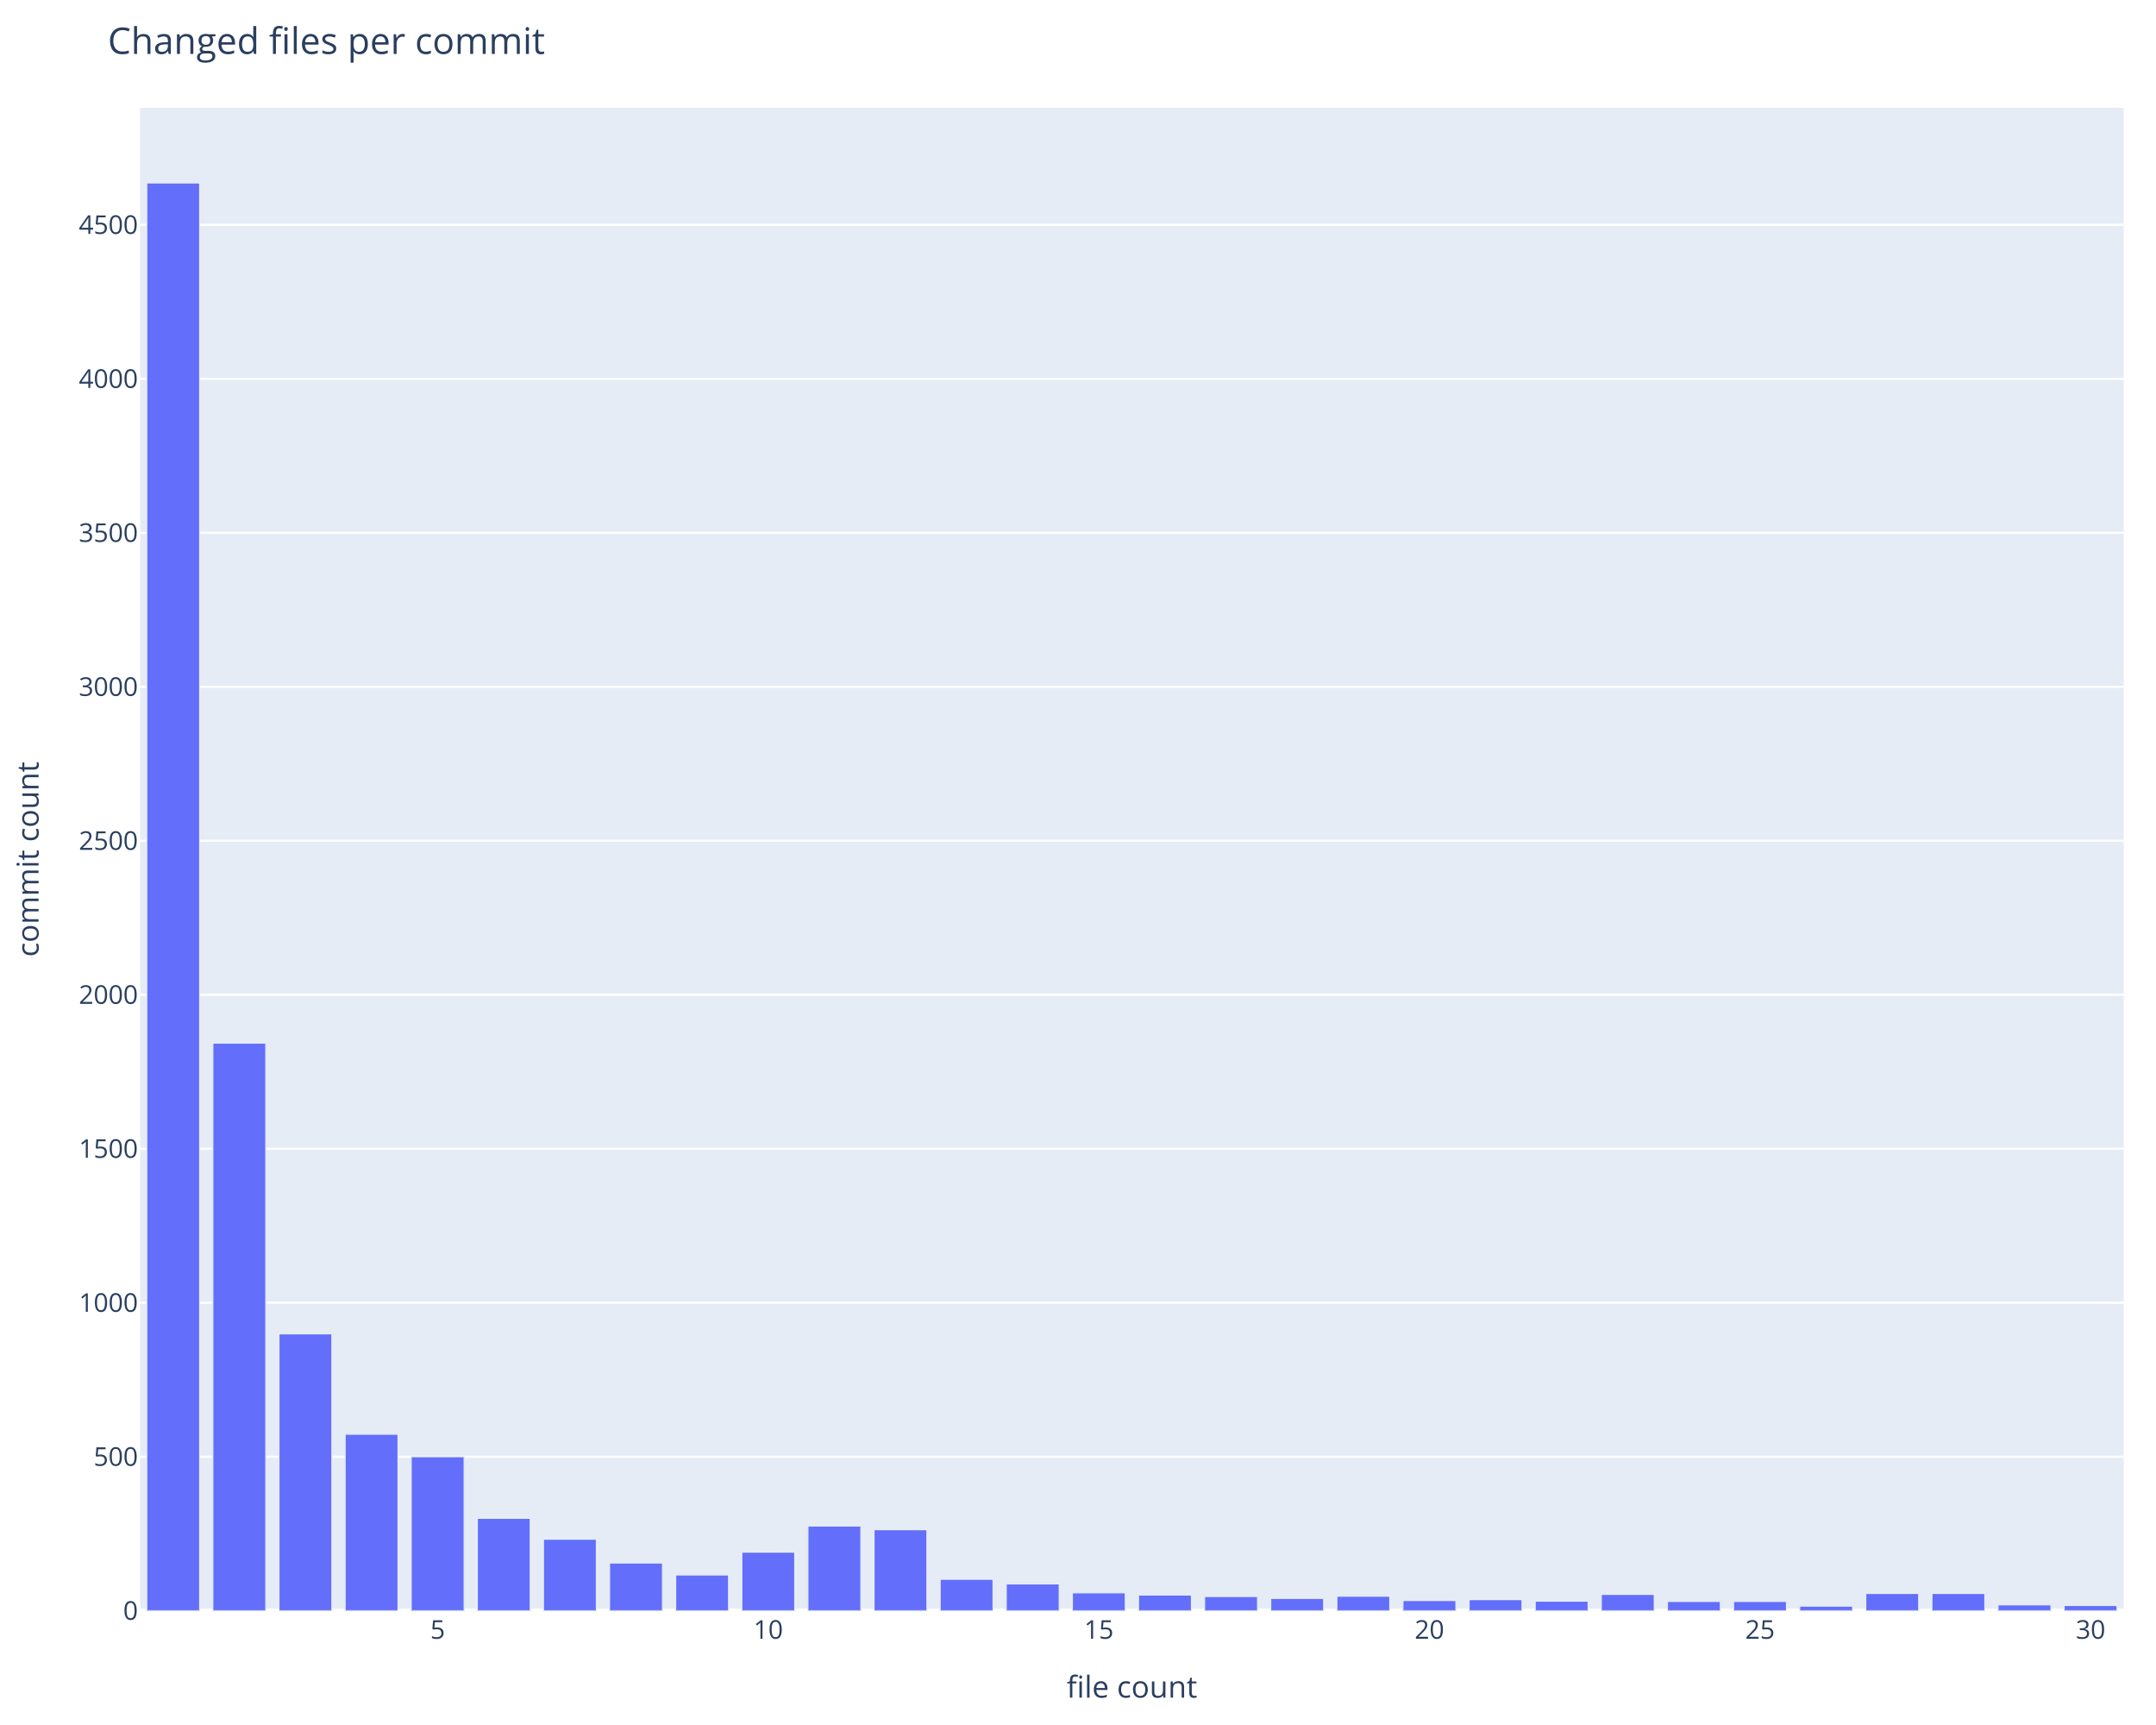
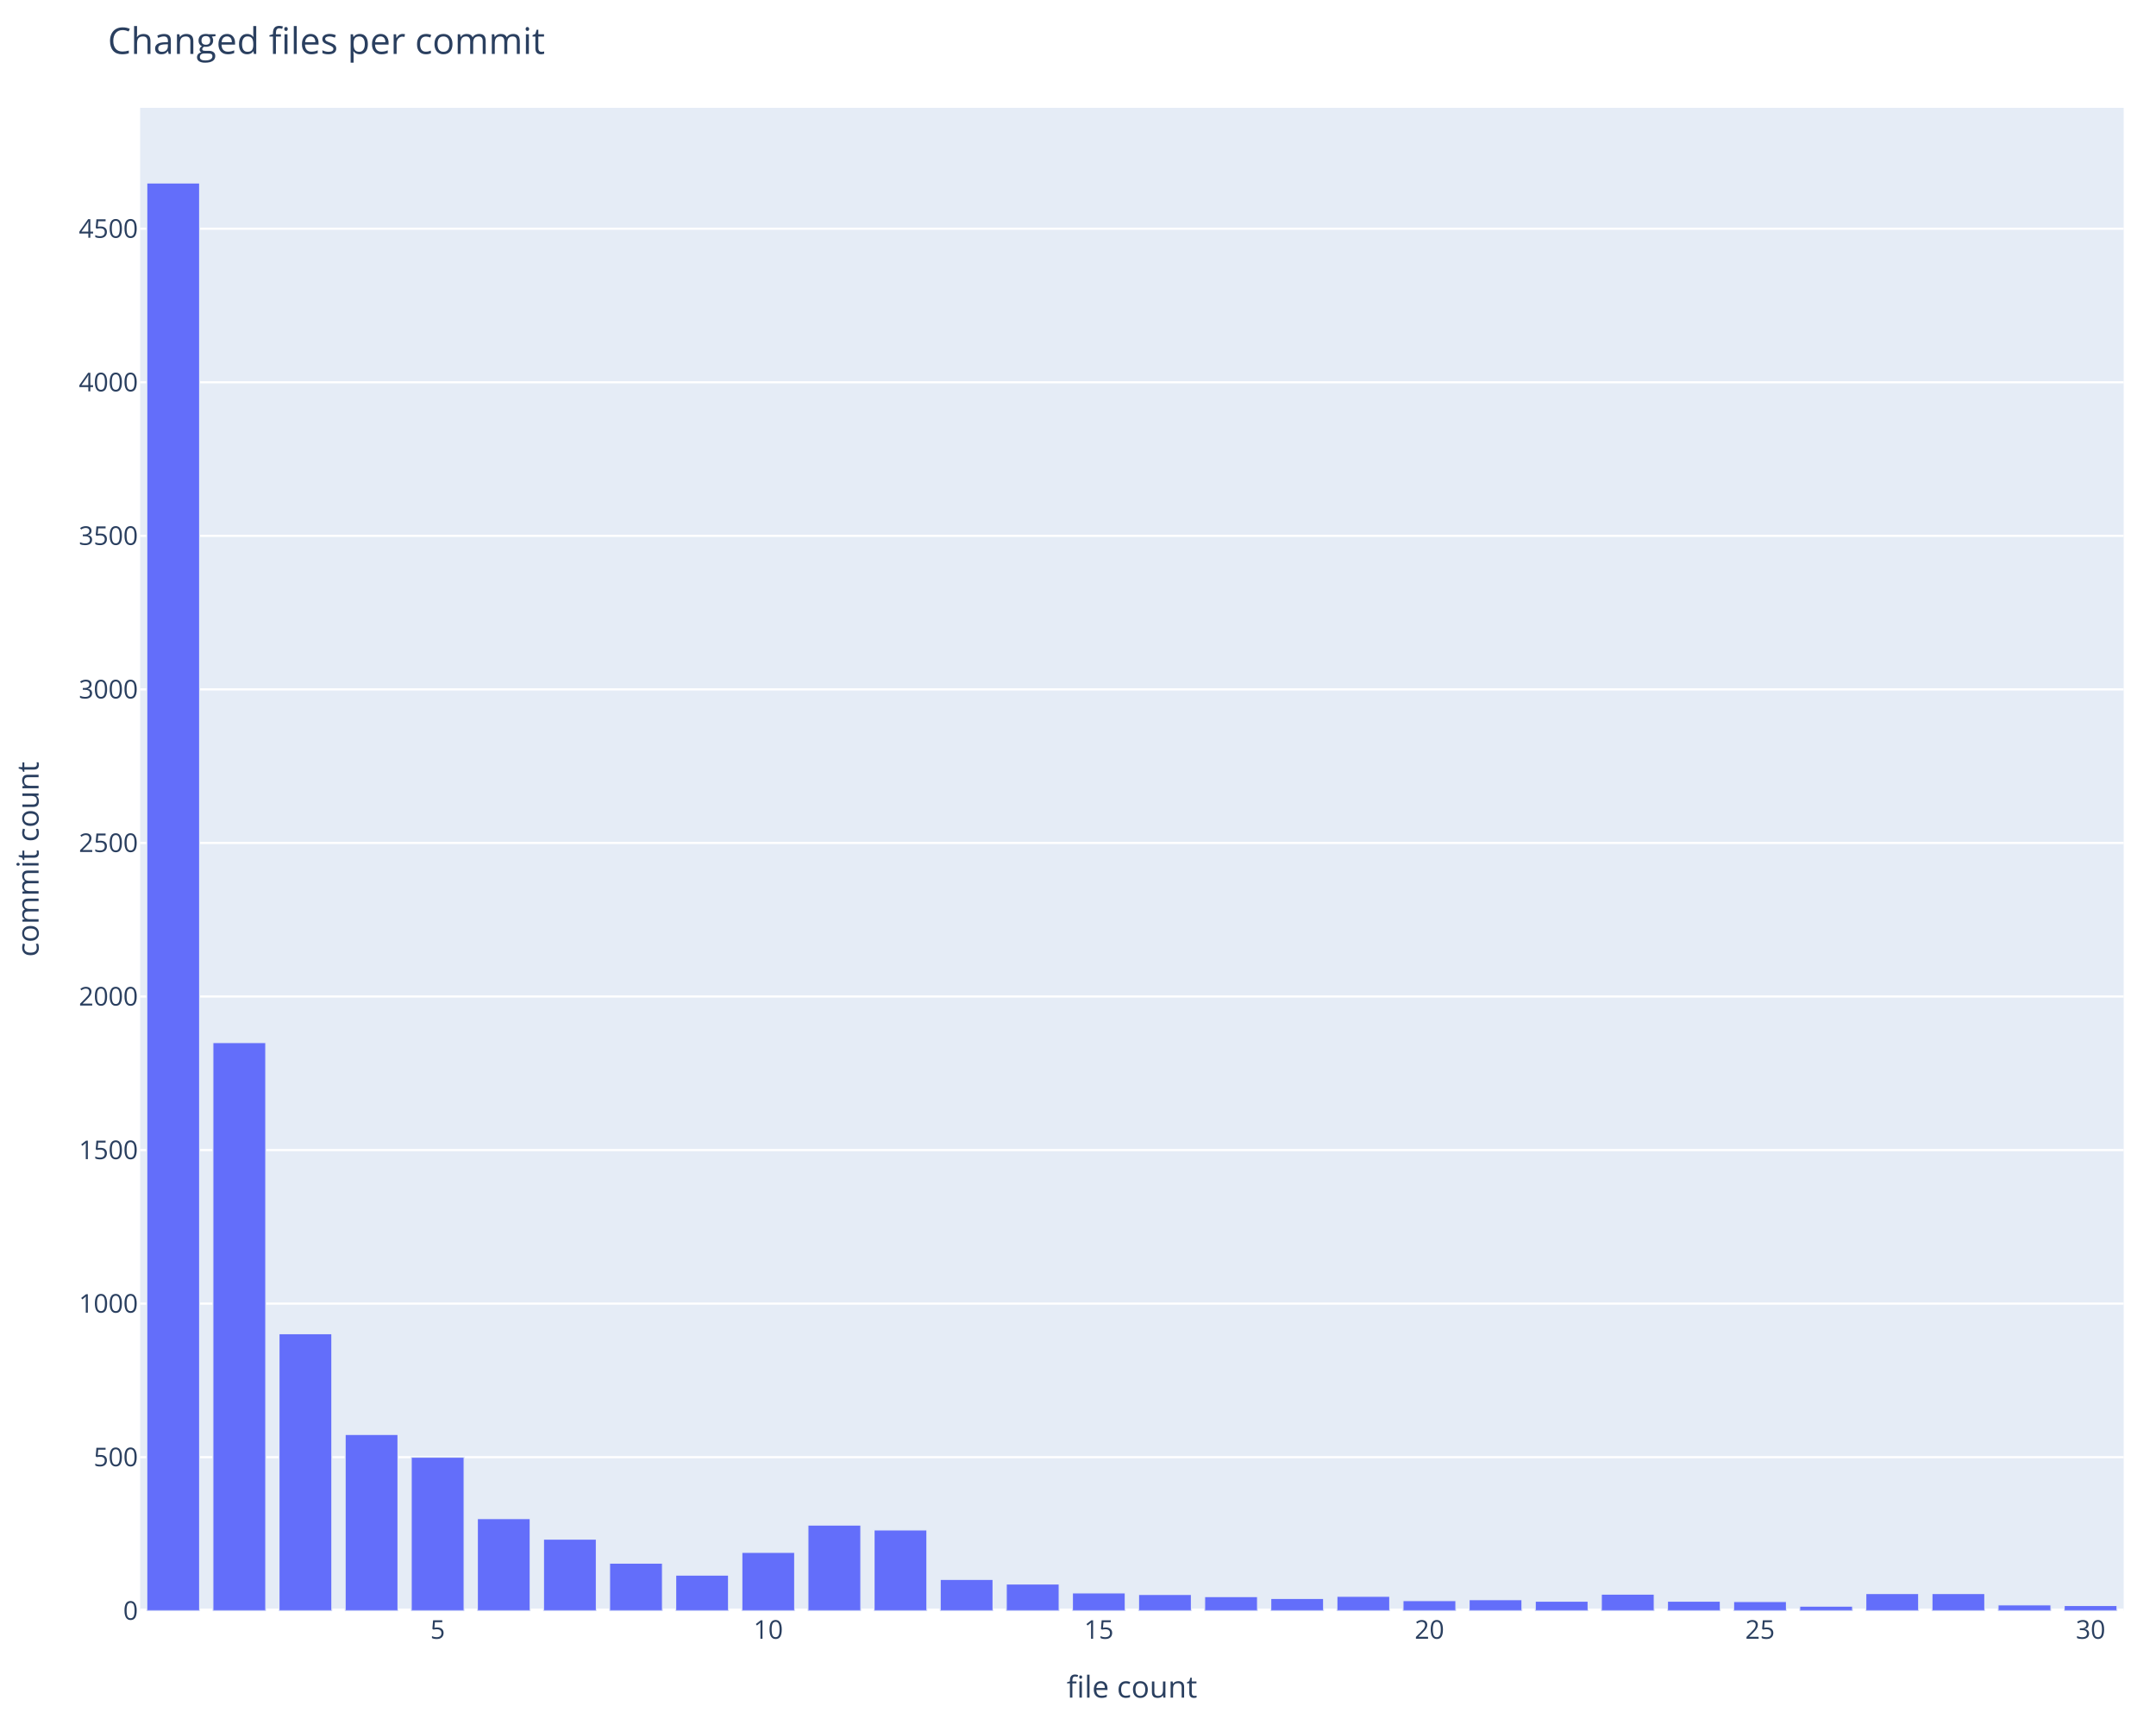
<svg xmlns="http://www.w3.org/2000/svg" class="main-svg" width="1000" height="800" style="" viewBox="0 0 1000 800">
  <rect x="0" y="0" width="1000" height="800" style="fill: rgb(255, 255, 255); fill-opacity: 1;" />
-   <defs id="defs-f8b2cb">
+   <defs id="defs-a7cbb8">
    <g class="clips">
-       <clipPath id="clipf8b2cbxyplot" class="plotclip">
+       <clipPath id="clipa7cbb8xyplot" class="plotclip">
        <rect width="920" height="697" />
      </clipPath>
-       <clipPath class="axesclip" id="clipf8b2cbx">
+       <clipPath class="axesclip" id="clipa7cbb8x">
        <rect x="65" y="0" width="920" height="800" />
      </clipPath>
-       <clipPath class="axesclip" id="clipf8b2cby">
+       <clipPath class="axesclip" id="clipa7cbb8y">
        <rect x="0" y="50" width="1000" height="697" />
      </clipPath>
-       <clipPath class="axesclip" id="clipf8b2cbxy">
+       <clipPath class="axesclip" id="clipa7cbb8xy">
        <rect x="65" y="50" width="920" height="697" />
      </clipPath>
    </g>
    <g class="gradients" />
    <g class="patterns" />
  </defs>
  <g class="bglayer">
    <rect class="bg" x="65" y="50" width="920" height="697" style="fill: rgb(229, 236, 246); fill-opacity: 1; stroke-width: 0;" />
  </g>
  <g class="layer-below">
    <g class="imagelayer" />
    <g class="shapelayer" />
  </g>
  <g class="cartesianlayer">
    <g class="subplot xy">
      <g class="layer-subplot">
        <g class="shapelayer" />
        <g class="imagelayer" />
      </g>
      <g class="minor-gridlayer">
        <g class="x" />
        <g class="y" />
      </g>
      <g class="gridlayer">
        <g class="x" />
        <g class="y">
-           <path class="ygrid crisp" transform="translate(0,675.59)" d="M65,0h920" style="stroke: rgb(255, 255, 255); stroke-opacity: 1; stroke-width: 1px;" />
-           <path class="ygrid crisp" transform="translate(0,604.17)" d="M65,0h920" style="stroke: rgb(255, 255, 255); stroke-opacity: 1; stroke-width: 1px;" />
-           <path class="ygrid crisp" transform="translate(0,532.76)" d="M65,0h920" style="stroke: rgb(255, 255, 255); stroke-opacity: 1; stroke-width: 1px;" />
-           <path class="ygrid crisp" transform="translate(0,461.34)" d="M65,0h920" style="stroke: rgb(255, 255, 255); stroke-opacity: 1; stroke-width: 1px;" />
-           <path class="ygrid crisp" transform="translate(0,389.93)" d="M65,0h920" style="stroke: rgb(255, 255, 255); stroke-opacity: 1; stroke-width: 1px;" />
-           <path class="ygrid crisp" transform="translate(0,318.52)" d="M65,0h920" style="stroke: rgb(255, 255, 255); stroke-opacity: 1; stroke-width: 1px;" />
-           <path class="ygrid crisp" transform="translate(0,247.1)" d="M65,0h920" style="stroke: rgb(255, 255, 255); stroke-opacity: 1; stroke-width: 1px;" />
-           <path class="ygrid crisp" transform="translate(0,175.69)" d="M65,0h920" style="stroke: rgb(255, 255, 255); stroke-opacity: 1; stroke-width: 1px;" />
-           <path class="ygrid crisp" transform="translate(0,104.27)" d="M65,0h920" style="stroke: rgb(255, 255, 255); stroke-opacity: 1; stroke-width: 1px;" />
+           <path class="ygrid crisp" transform="translate(0,675.79)" d="M65,0h920" style="stroke: rgb(255, 255, 255); stroke-opacity: 1; stroke-width: 1px;" />
+           <path class="ygrid crisp" transform="translate(0,604.57)" d="M65,0h920" style="stroke: rgb(255, 255, 255); stroke-opacity: 1; stroke-width: 1px;" />
+           <path class="ygrid crisp" transform="translate(0,533.36)" d="M65,0h920" style="stroke: rgb(255, 255, 255); stroke-opacity: 1; stroke-width: 1px;" />
+           <path class="ygrid crisp" transform="translate(0,462.14)" d="M65,0h920" style="stroke: rgb(255, 255, 255); stroke-opacity: 1; stroke-width: 1px;" />
+           <path class="ygrid crisp" transform="translate(0,390.93)" d="M65,0h920" style="stroke: rgb(255, 255, 255); stroke-opacity: 1; stroke-width: 1px;" />
+           <path class="ygrid crisp" transform="translate(0,319.71)" d="M65,0h920" style="stroke: rgb(255, 255, 255); stroke-opacity: 1; stroke-width: 1px;" />
+           <path class="ygrid crisp" transform="translate(0,248.5)" d="M65,0h920" style="stroke: rgb(255, 255, 255); stroke-opacity: 1; stroke-width: 1px;" />
+           <path class="ygrid crisp" transform="translate(0,177.29)" d="M65,0h920" style="stroke: rgb(255, 255, 255); stroke-opacity: 1; stroke-width: 1px;" />
+           <path class="ygrid crisp" transform="translate(0,106.07)" d="M65,0h920" style="stroke: rgb(255, 255, 255); stroke-opacity: 1; stroke-width: 1px;" />
        </g>
      </g>
      <g class="zerolinelayer">
        <path class="yzl zl crisp" transform="translate(0,747)" d="M65,0h920" style="stroke: rgb(255, 255, 255); stroke-opacity: 1; stroke-width: 2px;" />
      </g>
      <g class="layer-between">
        <g class="shapelayer" />
        <g class="imagelayer" />
      </g>
      <path class="xlines-below" />
      <path class="ylines-below" />
      <g class="overlines-below" />
      <g class="xaxislayer-below" />
      <g class="yaxislayer-below" />
      <g class="overaxes-below" />
      <g class="overplot">
-         <g class="xy" transform="translate(65,50)" clip-path="url(#clipf8b2cbxyplot)">
+         <g class="xy" transform="translate(65,50)" clip-path="url(#clipa7cbb8xyplot)">
          <g class="barlayer mlayer">
            <g class="trace bars" style="opacity: 1;">
              <g class="points">
                <g class="point">
                  <path d="M3.07,697V34.85H27.6V697Z" style="vector-effect: none; opacity: 1; stroke-width: 0.5px; fill: rgb(99, 110, 250); fill-opacity: 1; stroke: rgb(229, 236, 246); stroke-opacity: 1;" />
                </g>
                <g class="point">
-                   <path d="M33.73,697V433.77H58.27V697Z" style="vector-effect: none; opacity: 1; stroke-width: 0.5px; fill: rgb(99, 110, 250); fill-opacity: 1; stroke: rgb(229, 236, 246); stroke-opacity: 1;" />
-                 </g>
-                 <g class="point">
-                   <path d="M64.4,697V568.6H88.93V697Z" style="vector-effect: none; opacity: 1; stroke-width: 0.5px; fill: rgb(99, 110, 250); fill-opacity: 1; stroke: rgb(229, 236, 246); stroke-opacity: 1;" />
-                 </g>
-                 <g class="point">
-                   <path d="M95.07,697V615.16H119.6V697Z" style="vector-effect: none; opacity: 1; stroke-width: 0.5px; fill: rgb(99, 110, 250); fill-opacity: 1; stroke: rgb(229, 236, 246); stroke-opacity: 1;" />
-                 </g>
-                 <g class="point">
-                   <path d="M125.73,697V625.59H150.27V697Z" style="vector-effect: none; opacity: 1; stroke-width: 0.5px; fill: rgb(99, 110, 250); fill-opacity: 1; stroke: rgb(229, 236, 246); stroke-opacity: 1;" />
-                 </g>
-                 <g class="point">
-                   <path d="M156.4,697V654.15H180.93V697Z" style="vector-effect: none; opacity: 1; stroke-width: 0.5px; fill: rgb(99, 110, 250); fill-opacity: 1; stroke: rgb(229, 236, 246); stroke-opacity: 1;" />
-                 </g>
-                 <g class="point">
-                   <path d="M187.07,697V663.86H211.6V697Z" style="vector-effect: none; opacity: 1; stroke-width: 0.5px; fill: rgb(99, 110, 250); fill-opacity: 1; stroke: rgb(229, 236, 246); stroke-opacity: 1;" />
-                 </g>
-                 <g class="point">
-                   <path d="M217.73,697V674.86H242.27V697Z" style="vector-effect: none; opacity: 1; stroke-width: 0.5px; fill: rgb(99, 110, 250); fill-opacity: 1; stroke: rgb(229, 236, 246); stroke-opacity: 1;" />
-                 </g>
-                 <g class="point">
-                   <path d="M248.4,697V680.43H272.93V697Z" style="vector-effect: none; opacity: 1; stroke-width: 0.5px; fill: rgb(99, 110, 250); fill-opacity: 1; stroke: rgb(229, 236, 246); stroke-opacity: 1;" />
-                 </g>
-                 <g class="point">
-                   <path d="M279.07,697V669.86H303.6V697Z" style="vector-effect: none; opacity: 1; stroke-width: 0.5px; fill: rgb(99, 110, 250); fill-opacity: 1; stroke: rgb(229, 236, 246); stroke-opacity: 1;" />
-                 </g>
-                 <g class="point">
-                   <path d="M309.73,697V657.72H334.27V697Z" style="vector-effect: none; opacity: 1; stroke-width: 0.5px; fill: rgb(99, 110, 250); fill-opacity: 1; stroke: rgb(229, 236, 246); stroke-opacity: 1;" />
-                 </g>
-                 <g class="point">
-                   <path d="M340.4,697V659.44H364.93V697Z" style="vector-effect: none; opacity: 1; stroke-width: 0.5px; fill: rgb(99, 110, 250); fill-opacity: 1; stroke: rgb(229, 236, 246); stroke-opacity: 1;" />
-                 </g>
-                 <g class="point">
-                   <path d="M371.07,697V682.43H395.6V697Z" style="vector-effect: none; opacity: 1; stroke-width: 0.5px; fill: rgb(99, 110, 250); fill-opacity: 1; stroke: rgb(229, 236, 246); stroke-opacity: 1;" />
-                 </g>
-                 <g class="point">
-                   <path d="M401.73,697V684.57H426.27V697Z" style="vector-effect: none; opacity: 1; stroke-width: 0.5px; fill: rgb(99, 110, 250); fill-opacity: 1; stroke: rgb(229, 236, 246); stroke-opacity: 1;" />
-                 </g>
-                 <g class="point">
-                   <path d="M432.4,697V688.72H456.93V697Z" style="vector-effect: none; opacity: 1; stroke-width: 0.5px; fill: rgb(99, 110, 250); fill-opacity: 1; stroke: rgb(229, 236, 246); stroke-opacity: 1;" />
-                 </g>
-                 <g class="point">
-                   <path d="M463.07,697V689.72H487.6V697Z" style="vector-effect: none; opacity: 1; stroke-width: 0.5px; fill: rgb(99, 110, 250); fill-opacity: 1; stroke: rgb(229, 236, 246); stroke-opacity: 1;" />
-                 </g>
-                 <g class="point">
-                   <path d="M493.73,697V690.43H518.27V697Z" style="vector-effect: none; opacity: 1; stroke-width: 0.5px; fill: rgb(99, 110, 250); fill-opacity: 1; stroke: rgb(229, 236, 246); stroke-opacity: 1;" />
-                 </g>
-                 <g class="point">
-                   <path d="M524.4,697V691.29H548.93V697Z" style="vector-effect: none; opacity: 1; stroke-width: 0.5px; fill: rgb(99, 110, 250); fill-opacity: 1; stroke: rgb(229, 236, 246); stroke-opacity: 1;" />
-                 </g>
-                 <g class="point">
-                   <path d="M555.07,697V690.29H579.6V697Z" style="vector-effect: none; opacity: 1; stroke-width: 0.5px; fill: rgb(99, 110, 250); fill-opacity: 1; stroke: rgb(229, 236, 246); stroke-opacity: 1;" />
-                 </g>
-                 <g class="point">
-                   <path d="M585.73,697V692.29H610.27V697Z" style="vector-effect: none; opacity: 1; stroke-width: 0.5px; fill: rgb(99, 110, 250); fill-opacity: 1; stroke: rgb(229, 236, 246); stroke-opacity: 1;" />
-                 </g>
-                 <g class="point">
-                   <path d="M616.4,697V691.86H640.93V697Z" style="vector-effect: none; opacity: 1; stroke-width: 0.5px; fill: rgb(99, 110, 250); fill-opacity: 1; stroke: rgb(229, 236, 246); stroke-opacity: 1;" />
-                 </g>
-                 <g class="point">
-                   <path d="M647.07,697V692.57H671.6V697Z" style="vector-effect: none; opacity: 1; stroke-width: 0.5px; fill: rgb(99, 110, 250); fill-opacity: 1; stroke: rgb(229, 236, 246); stroke-opacity: 1;" />
-                 </g>
-                 <g class="point">
-                   <path d="M677.73,697V689.43H702.27V697Z" style="vector-effect: none; opacity: 1; stroke-width: 0.5px; fill: rgb(99, 110, 250); fill-opacity: 1; stroke: rgb(229, 236, 246); stroke-opacity: 1;" />
-                 </g>
-                 <g class="point">
-                   <path d="M708.4,697V692.72H732.93V697Z" style="vector-effect: none; opacity: 1; stroke-width: 0.5px; fill: rgb(99, 110, 250); fill-opacity: 1; stroke: rgb(229, 236, 246); stroke-opacity: 1;" />
-                 </g>
-                 <g class="point">
-                   <path d="M739.07,697V692.72H763.6V697Z" style="vector-effect: none; opacity: 1; stroke-width: 0.5px; fill: rgb(99, 110, 250); fill-opacity: 1; stroke: rgb(229, 236, 246); stroke-opacity: 1;" />
+                   <path d="M33.73,697V433.51H58.27V697Z" style="vector-effect: none; opacity: 1; stroke-width: 0.5px; fill: rgb(99, 110, 250); fill-opacity: 1; stroke: rgb(229, 236, 246); stroke-opacity: 1;" />
+                 </g>
+                 <g class="point">
+                   <path d="M64.4,697V568.53H88.93V697Z" style="vector-effect: none; opacity: 1; stroke-width: 0.5px; fill: rgb(99, 110, 250); fill-opacity: 1; stroke: rgb(229, 236, 246); stroke-opacity: 1;" />
+                 </g>
+                 <g class="point">
+                   <path d="M95.07,697V615.25H119.6V697Z" style="vector-effect: none; opacity: 1; stroke-width: 0.5px; fill: rgb(99, 110, 250); fill-opacity: 1; stroke: rgb(229, 236, 246); stroke-opacity: 1;" />
+                 </g>
+                 <g class="point">
+                   <path d="M125.73,697V625.79H150.27V697Z" style="vector-effect: none; opacity: 1; stroke-width: 0.5px; fill: rgb(99, 110, 250); fill-opacity: 1; stroke: rgb(229, 236, 246); stroke-opacity: 1;" />
+                 </g>
+                 <g class="point">
+                   <path d="M156.4,697V654.27H180.93V697Z" style="vector-effect: none; opacity: 1; stroke-width: 0.5px; fill: rgb(99, 110, 250); fill-opacity: 1; stroke: rgb(229, 236, 246); stroke-opacity: 1;" />
+                 </g>
+                 <g class="point">
+                   <path d="M187.07,697V663.81H211.6V697Z" style="vector-effect: none; opacity: 1; stroke-width: 0.5px; fill: rgb(99, 110, 250); fill-opacity: 1; stroke: rgb(229, 236, 246); stroke-opacity: 1;" />
+                 </g>
+                 <g class="point">
+                   <path d="M217.73,697V674.92H242.27V697Z" style="vector-effect: none; opacity: 1; stroke-width: 0.5px; fill: rgb(99, 110, 250); fill-opacity: 1; stroke: rgb(229, 236, 246); stroke-opacity: 1;" />
+                 </g>
+                 <g class="point">
+                   <path d="M248.4,697V680.48H272.93V697Z" style="vector-effect: none; opacity: 1; stroke-width: 0.5px; fill: rgb(99, 110, 250); fill-opacity: 1; stroke: rgb(229, 236, 246); stroke-opacity: 1;" />
+                 </g>
+                 <g class="point">
+                   <path d="M279.07,697V669.94H303.6V697Z" style="vector-effect: none; opacity: 1; stroke-width: 0.5px; fill: rgb(99, 110, 250); fill-opacity: 1; stroke: rgb(229, 236, 246); stroke-opacity: 1;" />
+                 </g>
+                 <g class="point">
+                   <path d="M309.73,697V657.26H334.27V697Z" style="vector-effect: none; opacity: 1; stroke-width: 0.5px; fill: rgb(99, 110, 250); fill-opacity: 1; stroke: rgb(229, 236, 246); stroke-opacity: 1;" />
+                 </g>
+                 <g class="point">
+                   <path d="M340.4,697V659.54H364.93V697Z" style="vector-effect: none; opacity: 1; stroke-width: 0.5px; fill: rgb(99, 110, 250); fill-opacity: 1; stroke: rgb(229, 236, 246); stroke-opacity: 1;" />
+                 </g>
+                 <g class="point">
+                   <path d="M371.07,697V682.47H395.6V697Z" style="vector-effect: none; opacity: 1; stroke-width: 0.5px; fill: rgb(99, 110, 250); fill-opacity: 1; stroke: rgb(229, 236, 246); stroke-opacity: 1;" />
+                 </g>
+                 <g class="point">
+                   <path d="M401.73,697V684.61H426.27V697Z" style="vector-effect: none; opacity: 1; stroke-width: 0.5px; fill: rgb(99, 110, 250); fill-opacity: 1; stroke: rgb(229, 236, 246); stroke-opacity: 1;" />
+                 </g>
+                 <g class="point">
+                   <path d="M432.4,697V688.74H456.93V697Z" style="vector-effect: none; opacity: 1; stroke-width: 0.5px; fill: rgb(99, 110, 250); fill-opacity: 1; stroke: rgb(229, 236, 246); stroke-opacity: 1;" />
+                 </g>
+                 <g class="point">
+                   <path d="M463.07,697V689.45H487.6V697Z" style="vector-effect: none; opacity: 1; stroke-width: 0.5px; fill: rgb(99, 110, 250); fill-opacity: 1; stroke: rgb(229, 236, 246); stroke-opacity: 1;" />
+                 </g>
+                 <g class="point">
+                   <path d="M493.73,697V690.45H518.27V697Z" style="vector-effect: none; opacity: 1; stroke-width: 0.5px; fill: rgb(99, 110, 250); fill-opacity: 1; stroke: rgb(229, 236, 246); stroke-opacity: 1;" />
+                 </g>
+                 <g class="point">
+                   <path d="M524.4,697V691.3H548.93V697Z" style="vector-effect: none; opacity: 1; stroke-width: 0.5px; fill: rgb(99, 110, 250); fill-opacity: 1; stroke: rgb(229, 236, 246); stroke-opacity: 1;" />
+                 </g>
+                 <g class="point">
+                   <path d="M555.07,697V690.31H579.6V697Z" style="vector-effect: none; opacity: 1; stroke-width: 0.5px; fill: rgb(99, 110, 250); fill-opacity: 1; stroke: rgb(229, 236, 246); stroke-opacity: 1;" />
+                 </g>
+                 <g class="point">
+                   <path d="M585.73,697V692.3H610.27V697Z" style="vector-effect: none; opacity: 1; stroke-width: 0.5px; fill: rgb(99, 110, 250); fill-opacity: 1; stroke: rgb(229, 236, 246); stroke-opacity: 1;" />
+                 </g>
+                 <g class="point">
+                   <path d="M616.4,697V691.87H640.93V697Z" style="vector-effect: none; opacity: 1; stroke-width: 0.5px; fill: rgb(99, 110, 250); fill-opacity: 1; stroke: rgb(229, 236, 246); stroke-opacity: 1;" />
+                 </g>
+                 <g class="point">
+                   <path d="M647.07,697V692.58H671.6V697Z" style="vector-effect: none; opacity: 1; stroke-width: 0.5px; fill: rgb(99, 110, 250); fill-opacity: 1; stroke: rgb(229, 236, 246); stroke-opacity: 1;" />
+                 </g>
+                 <g class="point">
+                   <path d="M677.73,697V689.31H702.27V697Z" style="vector-effect: none; opacity: 1; stroke-width: 0.5px; fill: rgb(99, 110, 250); fill-opacity: 1; stroke: rgb(229, 236, 246); stroke-opacity: 1;" />
+                 </g>
+                 <g class="point">
+                   <path d="M708.4,697V692.58H732.93V697Z" style="vector-effect: none; opacity: 1; stroke-width: 0.5px; fill: rgb(99, 110, 250); fill-opacity: 1; stroke: rgb(229, 236, 246); stroke-opacity: 1;" />
+                 </g>
+                 <g class="point">
+                   <path d="M739.07,697V692.73H763.6V697Z" style="vector-effect: none; opacity: 1; stroke-width: 0.5px; fill: rgb(99, 110, 250); fill-opacity: 1; stroke: rgb(229, 236, 246); stroke-opacity: 1;" />
                </g>
                <g class="point">
                  <path d="M769.73,697V694.86H794.27V697Z" style="vector-effect: none; opacity: 1; stroke-width: 0.5px; fill: rgb(99, 110, 250); fill-opacity: 1; stroke: rgb(229, 236, 246); stroke-opacity: 1;" />
                </g>
                <g class="point">
-                   <path d="M800.4,697V689H824.93V697Z" style="vector-effect: none; opacity: 1; stroke-width: 0.5px; fill: rgb(99, 110, 250); fill-opacity: 1; stroke: rgb(229, 236, 246); stroke-opacity: 1;" />
-                 </g>
-                 <g class="point">
-                   <path d="M831.07,697V689H855.6V697Z" style="vector-effect: none; opacity: 1; stroke-width: 0.5px; fill: rgb(99, 110, 250); fill-opacity: 1; stroke: rgb(229, 236, 246); stroke-opacity: 1;" />
+                   <path d="M800.4,697V689.02H824.93V697Z" style="vector-effect: none; opacity: 1; stroke-width: 0.5px; fill: rgb(99, 110, 250); fill-opacity: 1; stroke: rgb(229, 236, 246); stroke-opacity: 1;" />
+                 </g>
+                 <g class="point">
+                   <path d="M831.07,697V689.02H855.6V697Z" style="vector-effect: none; opacity: 1; stroke-width: 0.5px; fill: rgb(99, 110, 250); fill-opacity: 1; stroke: rgb(229, 236, 246); stroke-opacity: 1;" />
                </g>
                <g class="point">
                  <path d="M861.73,697V694.29H886.27V697Z" style="vector-effect: none; opacity: 1; stroke-width: 0.5px; fill: rgb(99, 110, 250); fill-opacity: 1; stroke: rgb(229, 236, 246); stroke-opacity: 1;" />
                </g>
                <g class="point">
-                   <path d="M892.4,697V694.57H916.93V697Z" style="vector-effect: none; opacity: 1; stroke-width: 0.5px; fill: rgb(99, 110, 250); fill-opacity: 1; stroke: rgb(229, 236, 246); stroke-opacity: 1;" />
+                   <path d="M892.4,697V694.58H916.93V697Z" style="vector-effect: none; opacity: 1; stroke-width: 0.5px; fill: rgb(99, 110, 250); fill-opacity: 1; stroke: rgb(229, 236, 246); stroke-opacity: 1;" />
                </g>
              </g>
            </g>
          </g>
        </g>
      </g>
      <path class="xlines-above crisp" d="M0,0" style="fill: none;" />
      <path class="ylines-above crisp" d="M0,0" style="fill: none;" />
      <g class="overlines-above" />
      <g class="xaxislayer-above">
        <g class="xtick">
          <text text-anchor="middle" x="0" y="760" transform="translate(203,0)" style="font-family: 'Open Sans', verdana, arial, sans-serif; font-size: 12px; fill: rgb(42, 63, 95); fill-opacity: 1; white-space: pre; opacity: 1;">5</text>
        </g>
        <g class="xtick">
          <text text-anchor="middle" x="0" y="760" style="font-family: 'Open Sans', verdana, arial, sans-serif; font-size: 12px; fill: rgb(42, 63, 95); fill-opacity: 1; white-space: pre; opacity: 1;" transform="translate(356.33,0)">10</text>
        </g>
        <g class="xtick">
          <text text-anchor="middle" x="0" y="760" style="font-family: 'Open Sans', verdana, arial, sans-serif; font-size: 12px; fill: rgb(42, 63, 95); fill-opacity: 1; white-space: pre; opacity: 1;" transform="translate(509.67,0)">15</text>
        </g>
        <g class="xtick">
          <text text-anchor="middle" x="0" y="760" style="font-family: 'Open Sans', verdana, arial, sans-serif; font-size: 12px; fill: rgb(42, 63, 95); fill-opacity: 1; white-space: pre; opacity: 1;" transform="translate(663,0)">20</text>
        </g>
        <g class="xtick">
          <text text-anchor="middle" x="0" y="760" style="font-family: 'Open Sans', verdana, arial, sans-serif; font-size: 12px; fill: rgb(42, 63, 95); fill-opacity: 1; white-space: pre; opacity: 1;" transform="translate(816.33,0)">25</text>
        </g>
        <g class="xtick">
          <text text-anchor="middle" x="0" y="760" style="font-family: 'Open Sans', verdana, arial, sans-serif; font-size: 12px; fill: rgb(42, 63, 95); fill-opacity: 1; white-space: pre; opacity: 1;" transform="translate(969.67,0)">30</text>
        </g>
      </g>
      <g class="yaxislayer-above">
        <g class="ytick">
          <text text-anchor="end" x="64" y="4.2" transform="translate(0,747)" style="font-family: 'Open Sans', verdana, arial, sans-serif; font-size: 12px; fill: rgb(42, 63, 95); fill-opacity: 1; white-space: pre; opacity: 1;">0</text>
        </g>
        <g class="ytick">
-           <text text-anchor="end" x="64" y="4.2" style="font-family: 'Open Sans', verdana, arial, sans-serif; font-size: 12px; fill: rgb(42, 63, 95); fill-opacity: 1; white-space: pre; opacity: 1;" transform="translate(0,675.59)">500</text>
-         </g>
-         <g class="ytick">
-           <text text-anchor="end" x="64" y="4.2" style="font-family: 'Open Sans', verdana, arial, sans-serif; font-size: 12px; fill: rgb(42, 63, 95); fill-opacity: 1; white-space: pre; opacity: 1;" transform="translate(0,604.17)">1000</text>
-         </g>
-         <g class="ytick">
-           <text text-anchor="end" x="64" y="4.2" style="font-family: 'Open Sans', verdana, arial, sans-serif; font-size: 12px; fill: rgb(42, 63, 95); fill-opacity: 1; white-space: pre; opacity: 1;" transform="translate(0,532.76)">1500</text>
-         </g>
-         <g class="ytick">
-           <text text-anchor="end" x="64" y="4.2" style="font-family: 'Open Sans', verdana, arial, sans-serif; font-size: 12px; fill: rgb(42, 63, 95); fill-opacity: 1; white-space: pre; opacity: 1;" transform="translate(0,461.34)">2000</text>
-         </g>
-         <g class="ytick">
-           <text text-anchor="end" x="64" y="4.2" style="font-family: 'Open Sans', verdana, arial, sans-serif; font-size: 12px; fill: rgb(42, 63, 95); fill-opacity: 1; white-space: pre; opacity: 1;" transform="translate(0,389.93)">2500</text>
-         </g>
-         <g class="ytick">
-           <text text-anchor="end" x="64" y="4.2" style="font-family: 'Open Sans', verdana, arial, sans-serif; font-size: 12px; fill: rgb(42, 63, 95); fill-opacity: 1; white-space: pre; opacity: 1;" transform="translate(0,318.52)">3000</text>
-         </g>
-         <g class="ytick">
-           <text text-anchor="end" x="64" y="4.2" style="font-family: 'Open Sans', verdana, arial, sans-serif; font-size: 12px; fill: rgb(42, 63, 95); fill-opacity: 1; white-space: pre; opacity: 1;" transform="translate(0,247.1)">3500</text>
-         </g>
-         <g class="ytick">
-           <text text-anchor="end" x="64" y="4.2" style="font-family: 'Open Sans', verdana, arial, sans-serif; font-size: 12px; fill: rgb(42, 63, 95); fill-opacity: 1; white-space: pre; opacity: 1;" transform="translate(0,175.69)">4000</text>
-         </g>
-         <g class="ytick">
-           <text text-anchor="end" x="64" y="4.2" style="font-family: 'Open Sans', verdana, arial, sans-serif; font-size: 12px; fill: rgb(42, 63, 95); fill-opacity: 1; white-space: pre; opacity: 1;" transform="translate(0,104.27)">4500</text>
+           <text text-anchor="end" x="64" y="4.2" style="font-family: 'Open Sans', verdana, arial, sans-serif; font-size: 12px; fill: rgb(42, 63, 95); fill-opacity: 1; white-space: pre; opacity: 1;" transform="translate(0,675.79)">500</text>
+         </g>
+         <g class="ytick">
+           <text text-anchor="end" x="64" y="4.2" style="font-family: 'Open Sans', verdana, arial, sans-serif; font-size: 12px; fill: rgb(42, 63, 95); fill-opacity: 1; white-space: pre; opacity: 1;" transform="translate(0,604.57)">1000</text>
+         </g>
+         <g class="ytick">
+           <text text-anchor="end" x="64" y="4.2" style="font-family: 'Open Sans', verdana, arial, sans-serif; font-size: 12px; fill: rgb(42, 63, 95); fill-opacity: 1; white-space: pre; opacity: 1;" transform="translate(0,533.36)">1500</text>
+         </g>
+         <g class="ytick">
+           <text text-anchor="end" x="64" y="4.2" style="font-family: 'Open Sans', verdana, arial, sans-serif; font-size: 12px; fill: rgb(42, 63, 95); fill-opacity: 1; white-space: pre; opacity: 1;" transform="translate(0,462.14)">2000</text>
+         </g>
+         <g class="ytick">
+           <text text-anchor="end" x="64" y="4.2" style="font-family: 'Open Sans', verdana, arial, sans-serif; font-size: 12px; fill: rgb(42, 63, 95); fill-opacity: 1; white-space: pre; opacity: 1;" transform="translate(0,390.93)">2500</text>
+         </g>
+         <g class="ytick">
+           <text text-anchor="end" x="64" y="4.2" style="font-family: 'Open Sans', verdana, arial, sans-serif; font-size: 12px; fill: rgb(42, 63, 95); fill-opacity: 1; white-space: pre; opacity: 1;" transform="translate(0,319.71)">3000</text>
+         </g>
+         <g class="ytick">
+           <text text-anchor="end" x="64" y="4.2" style="font-family: 'Open Sans', verdana, arial, sans-serif; font-size: 12px; fill: rgb(42, 63, 95); fill-opacity: 1; white-space: pre; opacity: 1;" transform="translate(0,248.5)">3500</text>
+         </g>
+         <g class="ytick">
+           <text text-anchor="end" x="64" y="4.2" style="font-family: 'Open Sans', verdana, arial, sans-serif; font-size: 12px; fill: rgb(42, 63, 95); fill-opacity: 1; white-space: pre; opacity: 1;" transform="translate(0,177.29)">4000</text>
+         </g>
+         <g class="ytick">
+           <text text-anchor="end" x="64" y="4.2" style="font-family: 'Open Sans', verdana, arial, sans-serif; font-size: 12px; fill: rgb(42, 63, 95); fill-opacity: 1; white-space: pre; opacity: 1;" transform="translate(0,106.07)">4500</text>
        </g>
      </g>
      <g class="overaxes-above" />
    </g>
  </g>
  <g class="polarlayer" />
  <g class="smithlayer" />
  <g class="ternarylayer" />
  <g class="geolayer" />
  <g class="funnelarealayer" />
  <g class="pielayer" />
  <g class="iciclelayer" />
  <g class="treemaplayer" />
  <g class="sunburstlayer" />
  <g class="glimages" />
-   <defs id="topdefs-f8b2cb">
+   <defs id="topdefs-a7cbb8">
    <g class="clips" />
  </defs>
  <g class="layer-above">
    <g class="imagelayer" />
    <g class="shapelayer" />
  </g>
  <g class="infolayer">
    <g class="g-gtitle">
      <text class="gtitle" x="50" y="25" text-anchor="start" dy="0em" style="opacity: 1; font-family: 'Open Sans', verdana, arial, sans-serif; font-size: 17px; fill: rgb(42, 63, 95); fill-opacity: 1; white-space: pre;">Changed files per commit</text>
    </g>
    <g class="g-xtitle">
      <text class="xtitle" x="525" y="787.3" text-anchor="middle" style="opacity: 1; font-family: 'Open Sans', verdana, arial, sans-serif; font-size: 14px; fill: rgb(42, 63, 95); fill-opacity: 1; white-space: pre;">file count</text>
    </g>
    <g class="g-ytitle">
      <text class="ytitle" transform="rotate(-90,17.89688,398.5)" x="17.897" y="398.5" text-anchor="middle" style="opacity: 1; font-family: 'Open Sans', verdana, arial, sans-serif; font-size: 14px; fill: rgb(42, 63, 95); fill-opacity: 1; white-space: pre;">commit count</text>
    </g>
  </g>
</svg>
